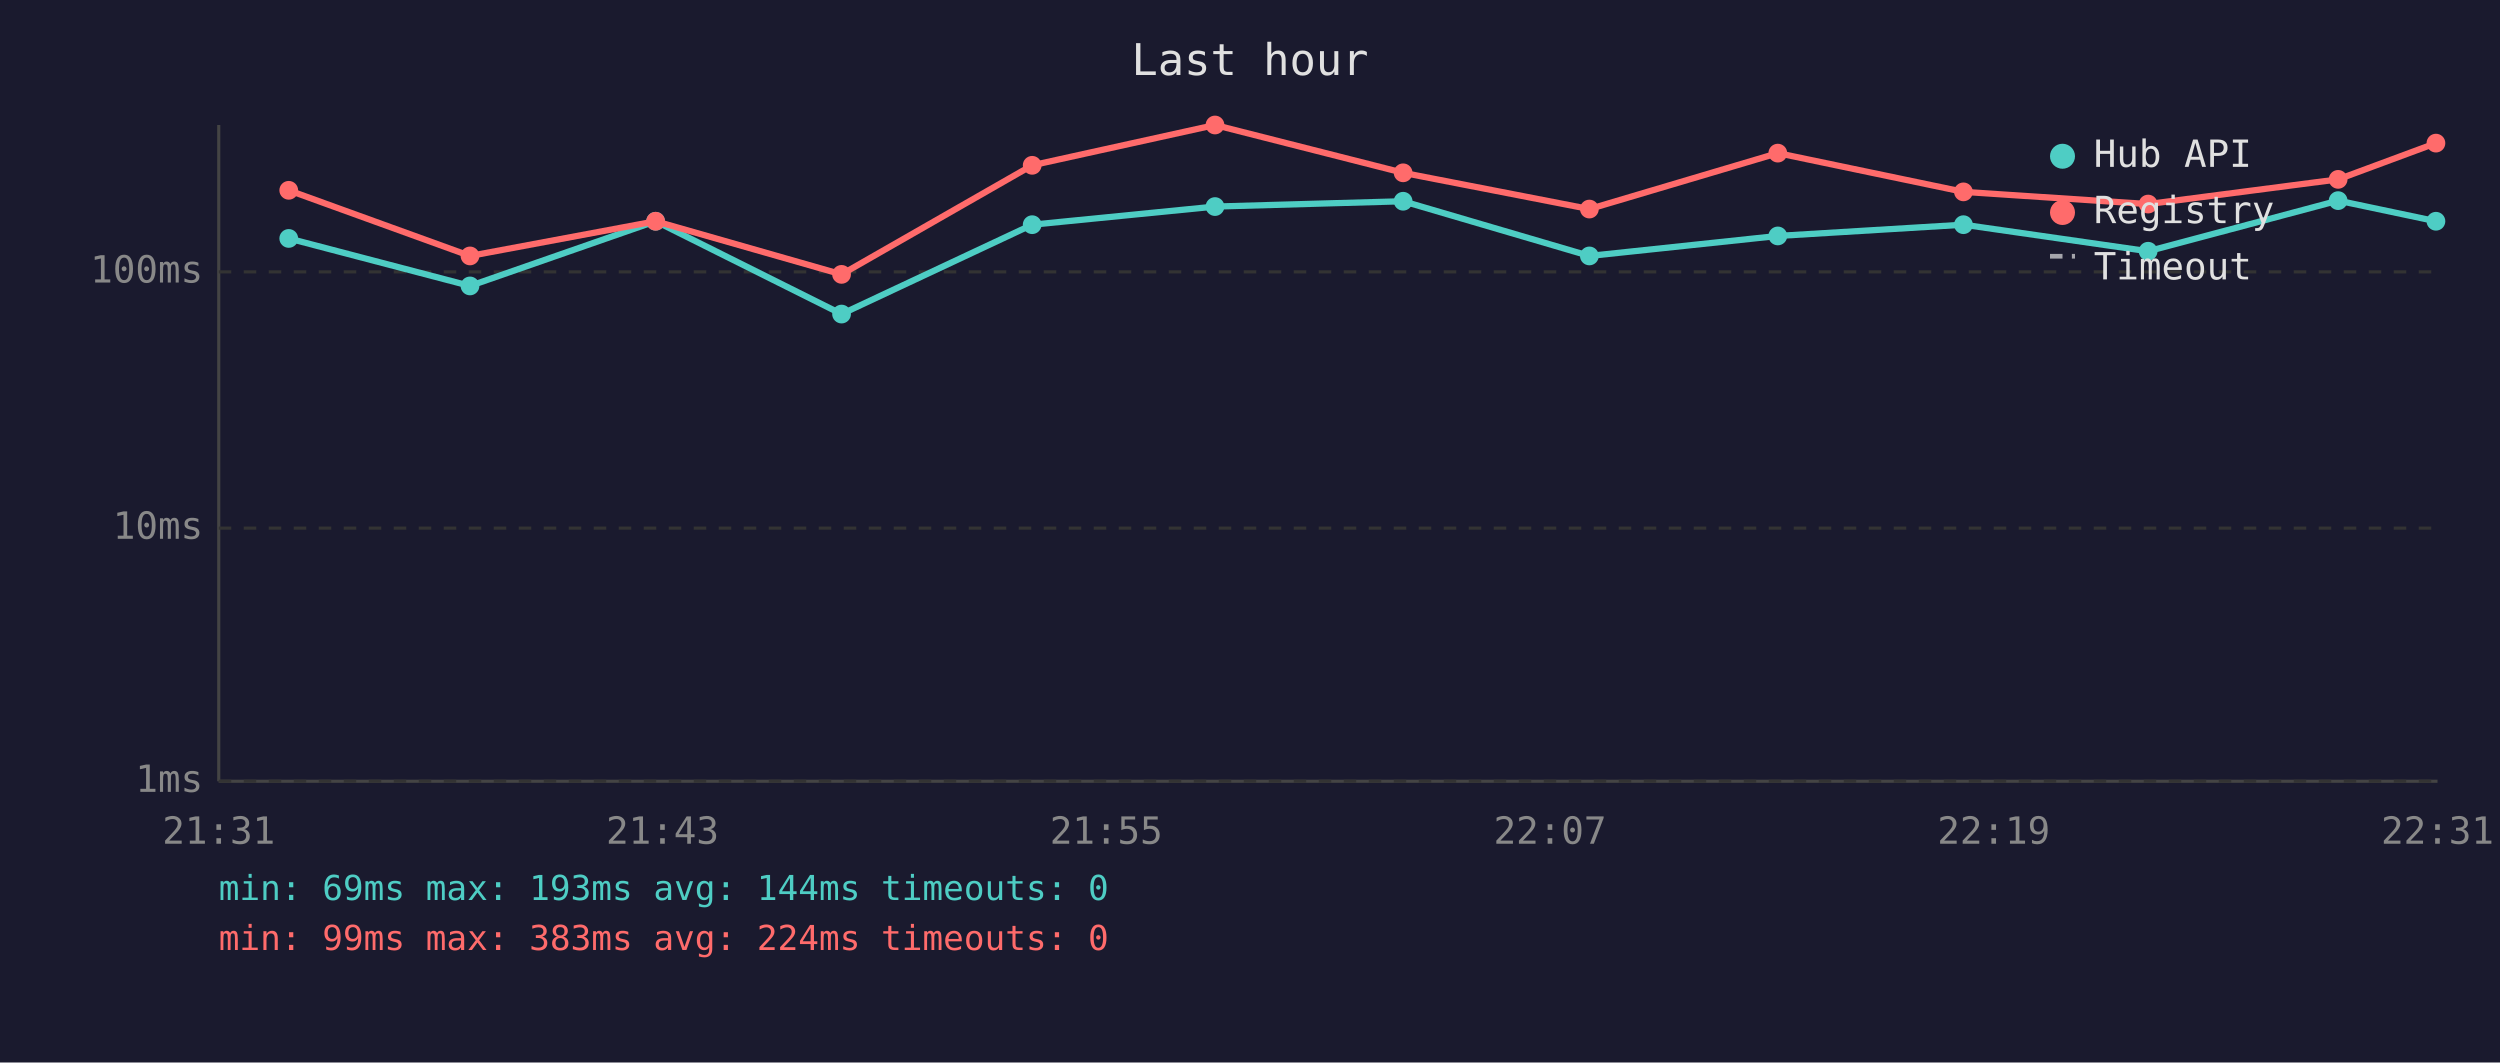
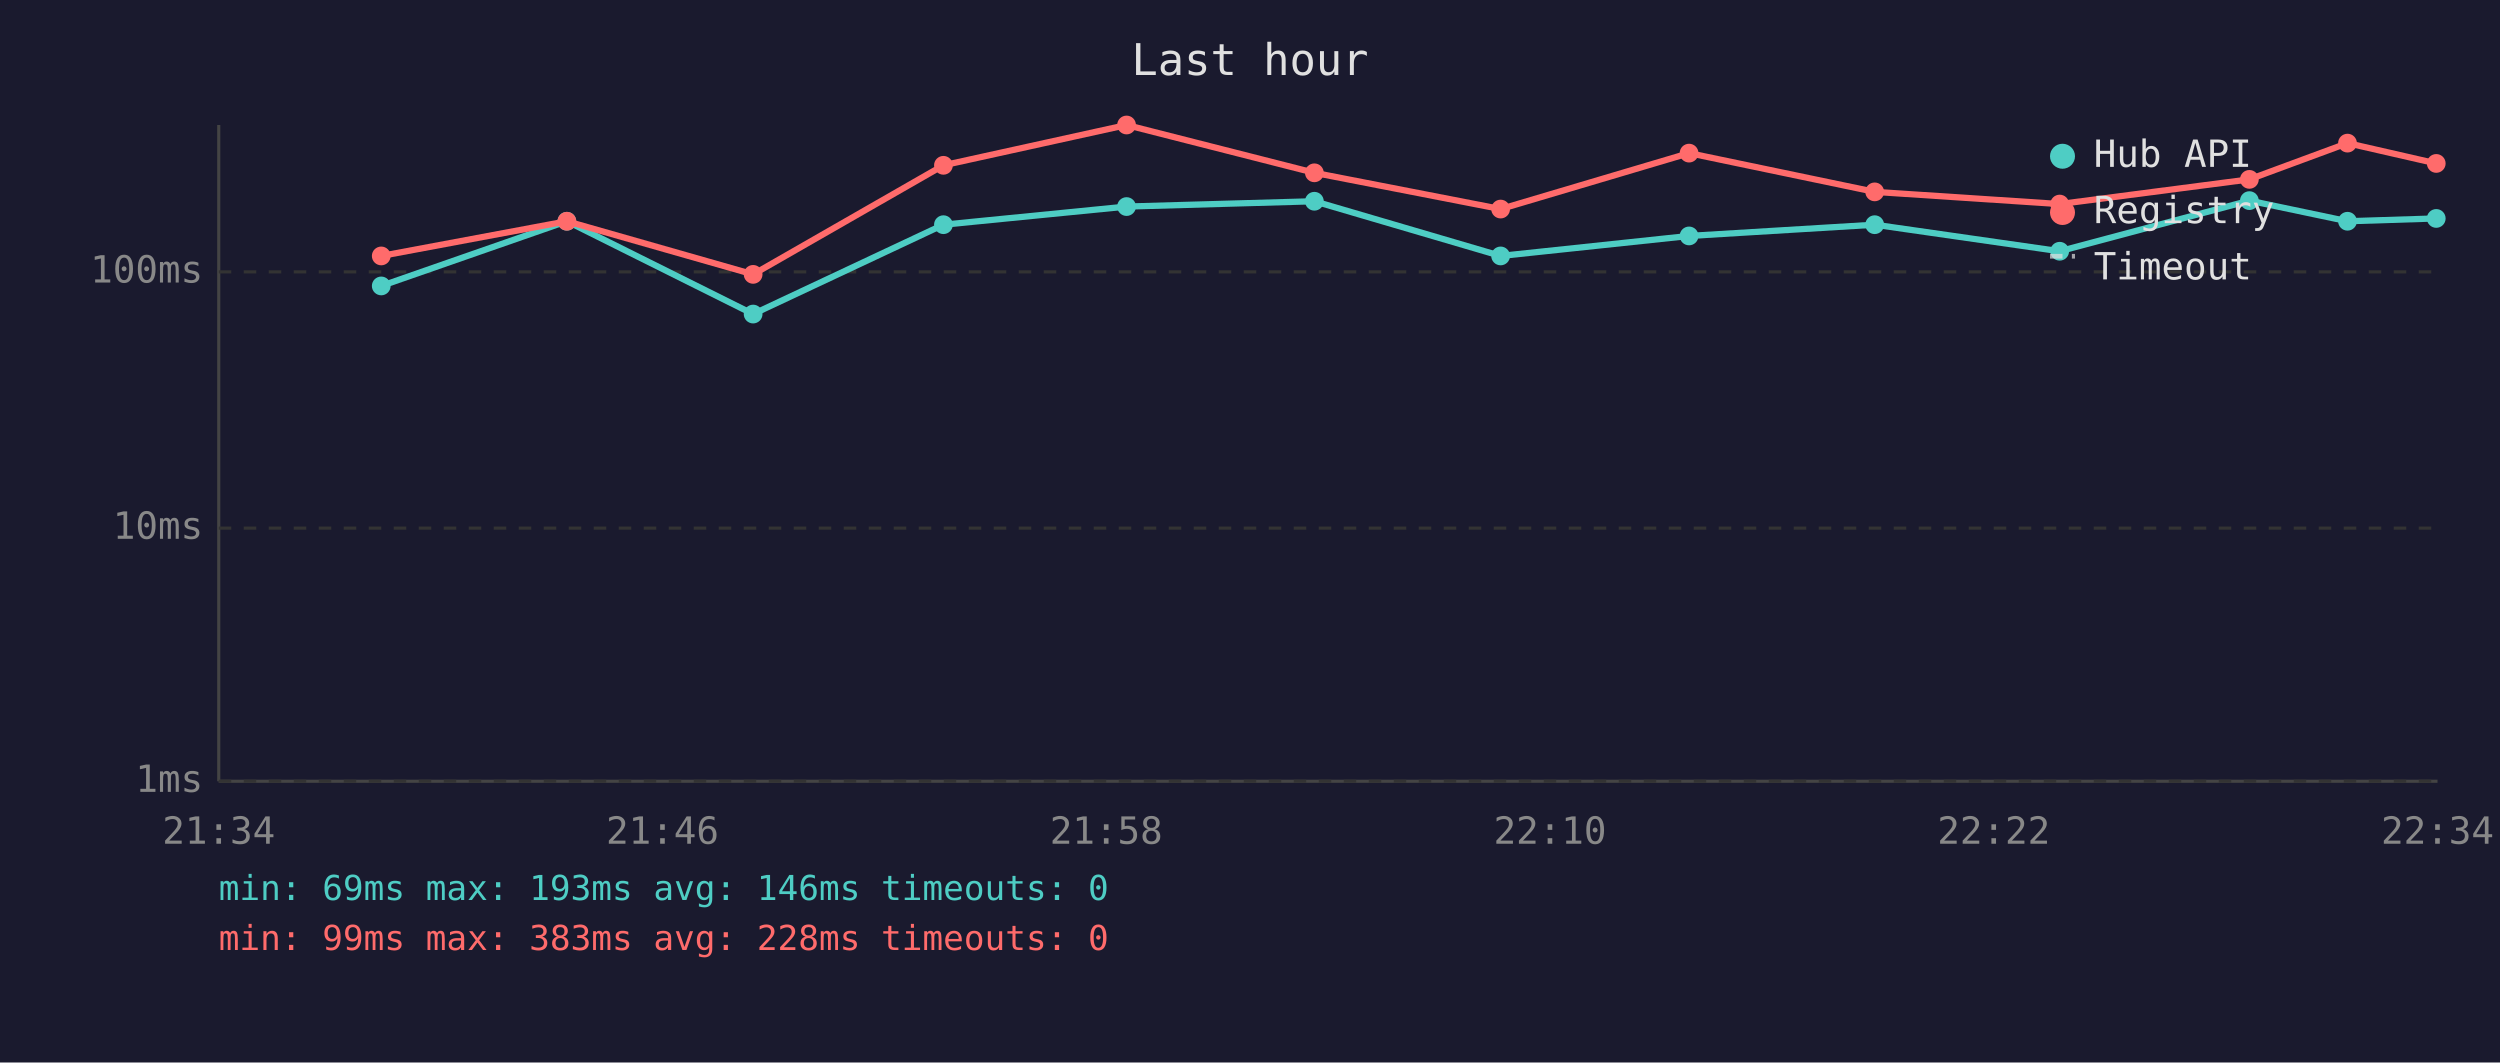
<svg xmlns="http://www.w3.org/2000/svg" viewBox="0 0 800 340" font-family="monospace" font-size="12">
  <rect width="800" height="340" fill="#1a1a2e" />
  <text x="400" y="24" fill="#e0e0e0" font-size="14" text-anchor="middle">Last hour</text>
  <line x1="70" y1="40" x2="70" y2="250" stroke="#444" stroke-width="1" />
  <line x1="70" y1="250" x2="780" y2="250" stroke="#444" stroke-width="1" />
  <line x1="70" y1="250" x2="780" y2="250" stroke="#333" stroke-width="1" stroke-dasharray="4" />
  <text x="65" y="250" fill="#888" text-anchor="end" dominant-baseline="middle">1ms</text>
  <line x1="70" y1="169" x2="780" y2="169" stroke="#333" stroke-width="1" stroke-dasharray="4" />
  <text x="65" y="169" fill="#888" text-anchor="end" dominant-baseline="middle">10ms</text>
  <line x1="70" y1="87" x2="780" y2="87" stroke="#333" stroke-width="1" stroke-dasharray="4" />
  <text x="65" y="87" fill="#888" text-anchor="end" dominant-baseline="middle">100ms</text>
-   <text x="70" y="270" fill="#888" text-anchor="middle">21:31</text>
-   <text x="212" y="270" fill="#888" text-anchor="middle">21:43</text>
-   <text x="354" y="270" fill="#888" text-anchor="middle">21:55</text>
-   <text x="496" y="270" fill="#888" text-anchor="middle">22:07</text>
-   <text x="638" y="270" fill="#888" text-anchor="middle">22:19</text>
-   <text x="780" y="270" fill="#888" text-anchor="middle">22:31</text>
-   <polyline points="92.4,76.3 150.4,91.5 209.8,70.8 269.3,100.5 330.3,71.9 388.8,66.1 449.0,64.4 508.6,81.9 568.9,75.5 628.3,71.9 687.4,80.4 748.2,64.2 779.5,70.8" fill="none" stroke="#4ecdc4" stroke-width="2" opacity="1" />
-   <circle cx="92.4" cy="76.3" r="3" fill="#4ecdc4" />
-   <circle cx="150.4" cy="91.5" r="3" fill="#4ecdc4" />
-   <circle cx="209.8" cy="70.8" r="3" fill="#4ecdc4" />
-   <circle cx="269.3" cy="100.5" r="3" fill="#4ecdc4" />
-   <circle cx="330.3" cy="71.9" r="3" fill="#4ecdc4" />
-   <circle cx="388.8" cy="66.1" r="3" fill="#4ecdc4" />
-   <circle cx="449.0" cy="64.4" r="3" fill="#4ecdc4" />
-   <circle cx="508.6" cy="81.9" r="3" fill="#4ecdc4" />
-   <circle cx="568.9" cy="75.5" r="3" fill="#4ecdc4" />
-   <circle cx="628.3" cy="71.9" r="3" fill="#4ecdc4" />
-   <circle cx="687.4" cy="80.4" r="3" fill="#4ecdc4" />
-   <circle cx="748.2" cy="64.2" r="3" fill="#4ecdc4" />
-   <circle cx="779.5" cy="70.8" r="3" fill="#4ecdc4" />
-   <polyline points="92.4,60.9 150.4,81.9 209.8,70.8 269.3,87.8 330.3,52.9 388.8,40.0 449.0,55.3 508.6,66.9 568.9,49.0 628.3,61.4 687.4,65.3 748.2,57.4 779.5,45.8" fill="none" stroke="#ff6b6b" stroke-width="2" opacity="1" />
-   <circle cx="92.4" cy="60.9" r="3" fill="#ff6b6b" />
-   <circle cx="150.4" cy="81.9" r="3" fill="#ff6b6b" />
-   <circle cx="209.8" cy="70.8" r="3" fill="#ff6b6b" />
-   <circle cx="269.3" cy="87.8" r="3" fill="#ff6b6b" />
-   <circle cx="330.3" cy="52.9" r="3" fill="#ff6b6b" />
-   <circle cx="388.8" cy="40.0" r="3" fill="#ff6b6b" />
-   <circle cx="449.0" cy="55.3" r="3" fill="#ff6b6b" />
-   <circle cx="508.6" cy="66.9" r="3" fill="#ff6b6b" />
-   <circle cx="568.9" cy="49.0" r="3" fill="#ff6b6b" />
-   <circle cx="628.3" cy="61.4" r="3" fill="#ff6b6b" />
-   <circle cx="687.4" cy="65.3" r="3" fill="#ff6b6b" />
-   <circle cx="748.2" cy="57.4" r="3" fill="#ff6b6b" />
-   <circle cx="779.5" cy="45.8" r="3" fill="#ff6b6b" />
+   <text x="70" y="270" fill="#888" text-anchor="middle">21:34</text>
+   <text x="212" y="270" fill="#888" text-anchor="middle">21:46</text>
+   <text x="354" y="270" fill="#888" text-anchor="middle">21:58</text>
+   <text x="496" y="270" fill="#888" text-anchor="middle">22:10</text>
+   <text x="638" y="270" fill="#888" text-anchor="middle">22:22</text>
+   <text x="780" y="270" fill="#888" text-anchor="middle">22:34</text>
+   <polyline points="122.0,91.5 181.4,70.8 241.0,100.5 301.9,71.9 360.5,66.1 420.6,64.4 480.2,81.9 540.5,75.5 599.9,71.9 659.1,80.4 719.8,64.2 751.2,70.8 779.6,69.9" fill="none" stroke="#4ecdc4" stroke-width="2" opacity="1" />
+   <circle cx="122.0" cy="91.5" r="3" fill="#4ecdc4" />
+   <circle cx="181.4" cy="70.8" r="3" fill="#4ecdc4" />
+   <circle cx="241.0" cy="100.5" r="3" fill="#4ecdc4" />
+   <circle cx="301.9" cy="71.9" r="3" fill="#4ecdc4" />
+   <circle cx="360.5" cy="66.1" r="3" fill="#4ecdc4" />
+   <circle cx="420.6" cy="64.4" r="3" fill="#4ecdc4" />
+   <circle cx="480.2" cy="81.9" r="3" fill="#4ecdc4" />
+   <circle cx="540.5" cy="75.5" r="3" fill="#4ecdc4" />
+   <circle cx="599.9" cy="71.9" r="3" fill="#4ecdc4" />
+   <circle cx="659.1" cy="80.4" r="3" fill="#4ecdc4" />
+   <circle cx="719.8" cy="64.2" r="3" fill="#4ecdc4" />
+   <circle cx="751.2" cy="70.8" r="3" fill="#4ecdc4" />
+   <circle cx="779.6" cy="69.9" r="3" fill="#4ecdc4" />
+   <polyline points="122.0,81.9 181.4,70.8 241.0,87.8 301.9,52.9 360.5,40.0 420.6,55.3 480.2,66.9 540.5,49.0 599.9,61.4 659.1,65.3 719.8,57.4 751.2,45.8 779.6,52.3" fill="none" stroke="#ff6b6b" stroke-width="2" opacity="1" />
+   <circle cx="122.0" cy="81.9" r="3" fill="#ff6b6b" />
+   <circle cx="181.4" cy="70.8" r="3" fill="#ff6b6b" />
+   <circle cx="241.0" cy="87.8" r="3" fill="#ff6b6b" />
+   <circle cx="301.9" cy="52.9" r="3" fill="#ff6b6b" />
+   <circle cx="360.5" cy="40.0" r="3" fill="#ff6b6b" />
+   <circle cx="420.6" cy="55.3" r="3" fill="#ff6b6b" />
+   <circle cx="480.2" cy="66.9" r="3" fill="#ff6b6b" />
+   <circle cx="540.5" cy="49.0" r="3" fill="#ff6b6b" />
+   <circle cx="599.9" cy="61.4" r="3" fill="#ff6b6b" />
+   <circle cx="659.1" cy="65.3" r="3" fill="#ff6b6b" />
+   <circle cx="719.8" cy="57.4" r="3" fill="#ff6b6b" />
+   <circle cx="751.2" cy="45.8" r="3" fill="#ff6b6b" />
+   <circle cx="779.6" cy="52.3" r="3" fill="#ff6b6b" />
  <circle cx="660" cy="50" r="4" fill="#4ecdc4" />
  <text x="670" y="50" fill="#e0e0e0" dominant-baseline="middle">Hub API</text>
  <circle cx="660" cy="68" r="4" fill="#ff6b6b" />
  <text x="670" y="68" fill="#e0e0e0" dominant-baseline="middle">Registry</text>
  <line x1="656" y1="82" x2="664" y2="82" stroke="#e0e0e0" stroke-width="1.5" stroke-dasharray="4,3" opacity="0.7" />
  <text x="670" y="86" fill="#e0e0e0" dominant-baseline="middle">Timeout</text>
-   <text x="70" y="288" fill="#4ecdc4" font-size="11">min: 69ms  max: 193ms  avg: 144ms  timeouts: 0</text>
-   <text x="70" y="304" fill="#ff6b6b" font-size="11">min: 99ms  max: 383ms  avg: 224ms  timeouts: 0</text>
+   <text x="70" y="288" fill="#4ecdc4" font-size="11">min: 69ms  max: 193ms  avg: 146ms  timeouts: 0</text>
+   <text x="70" y="304" fill="#ff6b6b" font-size="11">min: 99ms  max: 383ms  avg: 228ms  timeouts: 0</text>
</svg>
